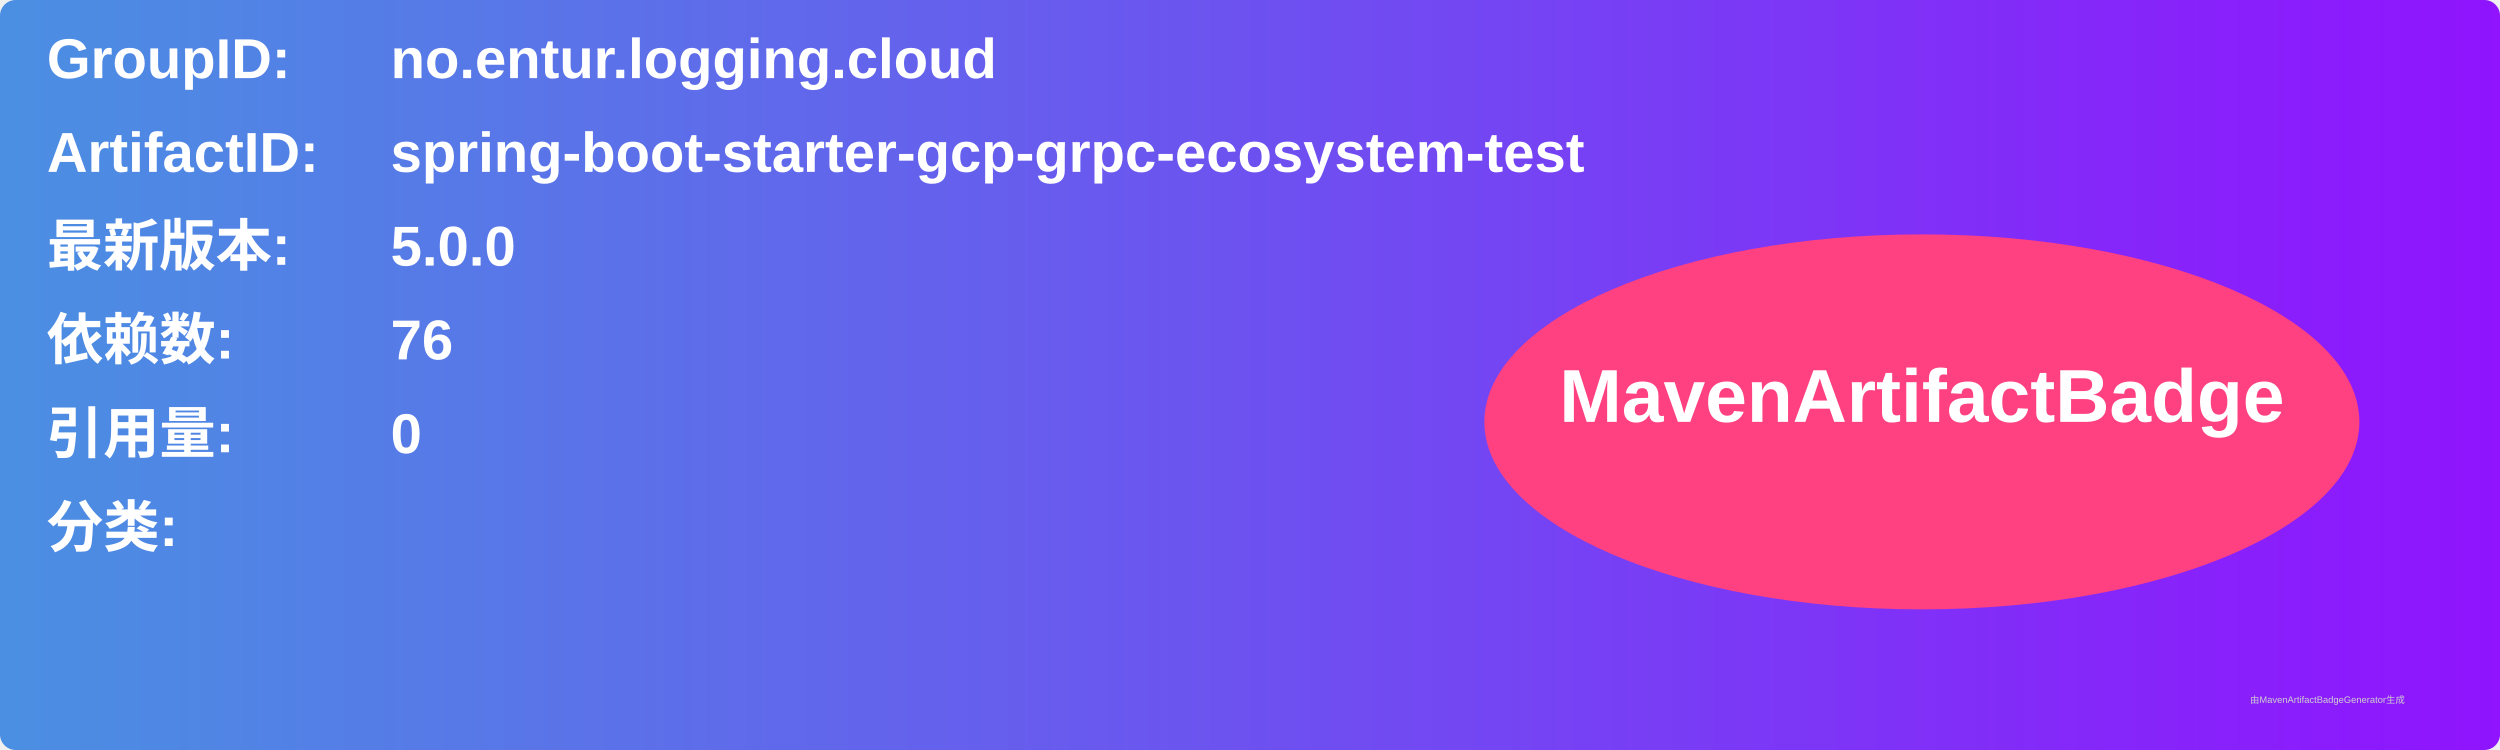
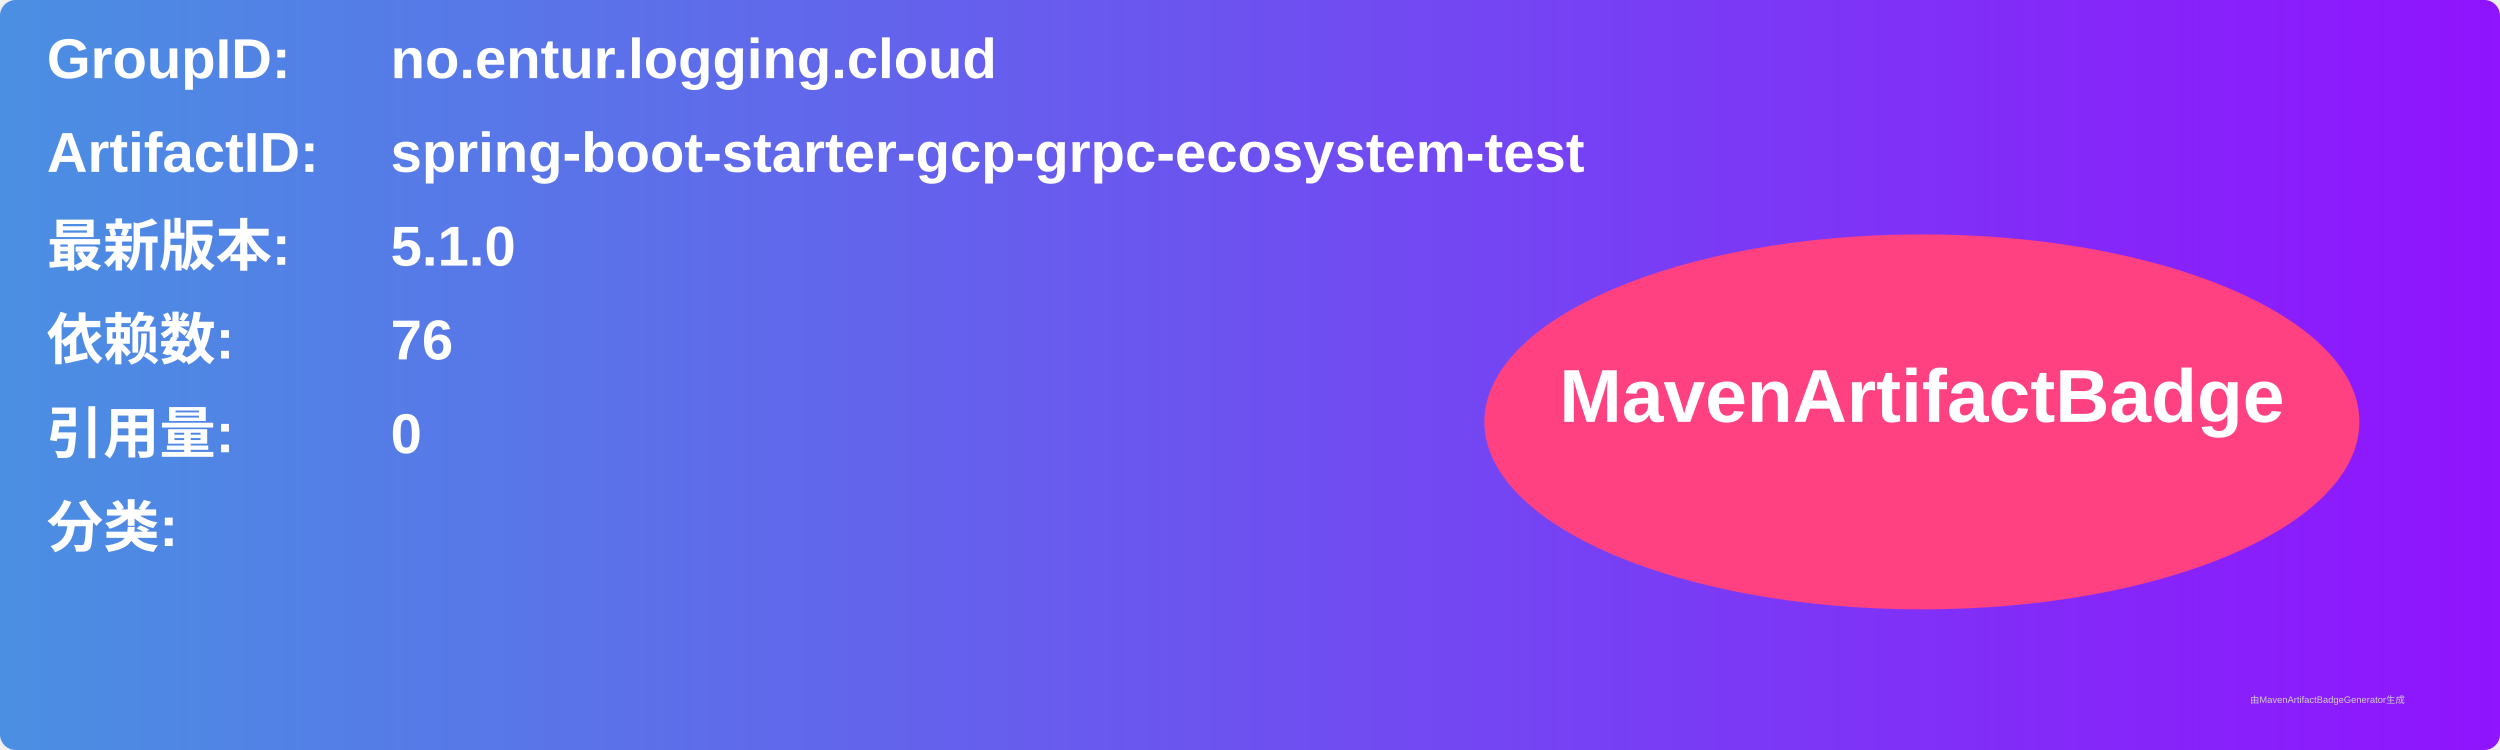
<svg xmlns="http://www.w3.org/2000/svg" width="800" height="240" viewBox="0 0 800 240">
  <linearGradient id="grad" x1="0%" y1="0%" x2="100%" y2="0%">
    <stop offset="0%" stop-color="#4a90e2" />
    <stop offset="100%" stop-color="#9013fe" />
  </linearGradient>
  <rect width="100%" height="100%" rx="5" ry="5" fill="url(#grad)" />
  <g transform="translate(15, 15)">
    <text x="0" y="10" font-family="Arial" font-size="18" fill="white" font-weight="bold" width="260">GroupID:</text>
    <text x="110" y="10" font-family="Arial" font-size="18" fill="white" font-weight="bold" width="460">no.entur.logging.cloud</text>
    <text x="0" y="40" font-family="Arial" font-size="18" fill="white" font-weight="bold" width="260">ArtifactID:</text>
    <text x="110" y="40" font-family="Arial" font-size="18" fill="white" font-weight="bold" width="460">spring-boot-starter-gcp-grpc-ecosystem-test</text>
    <text x="0" y="70" font-family="Arial" font-size="18" fill="white" font-weight="bold">最新版本:</text>
    <text x="110" y="70" font-family="Arial" font-size="18" fill="white" font-weight="bold">
-       <tspan font-weight="bold">5.0.0</tspan>
+       <tspan font-weight="bold">5.1.0</tspan>
    </text>
    <text x="0" y="100" font-family="Arial" font-size="18" fill="white" font-weight="bold">依赖数: </text>
    <text x="110" y="100" font-family="Arial" font-size="18" fill="white">
      <tspan font-weight="bold">76</tspan>
    </text>
    <text x="0" y="130" font-family="Arial" font-size="18" fill="white" font-weight="bold">引用量: </text>
    <text x="110" y="130" font-family="Arial" font-size="18" fill="white">
      <tspan font-weight="bold">0</tspan>
    </text>
    <text x="0" y="160" font-family="Arial" font-size="18" fill="white" font-weight="bold">分类:</text>
    <text x="10" y="190" font-family="Arial" font-size="10" fill="white">
      <tspan font-weight="bold" />
    </text>
    <ellipse cx="600" cy="120" rx="140" ry="60" fill="#ff4081" />
    <text x="600" y="120" text-anchor="middle" font-family="Arial" font-size="24" fill="white" font-weight="bold">MavenArtifactBadge</text>
  </g>
  <text x="720" y="225" font-family="Arial" font-size="3" fill="#d0d0d0">由MavenArtifactBadgeGenerator生成</text>
</svg>
